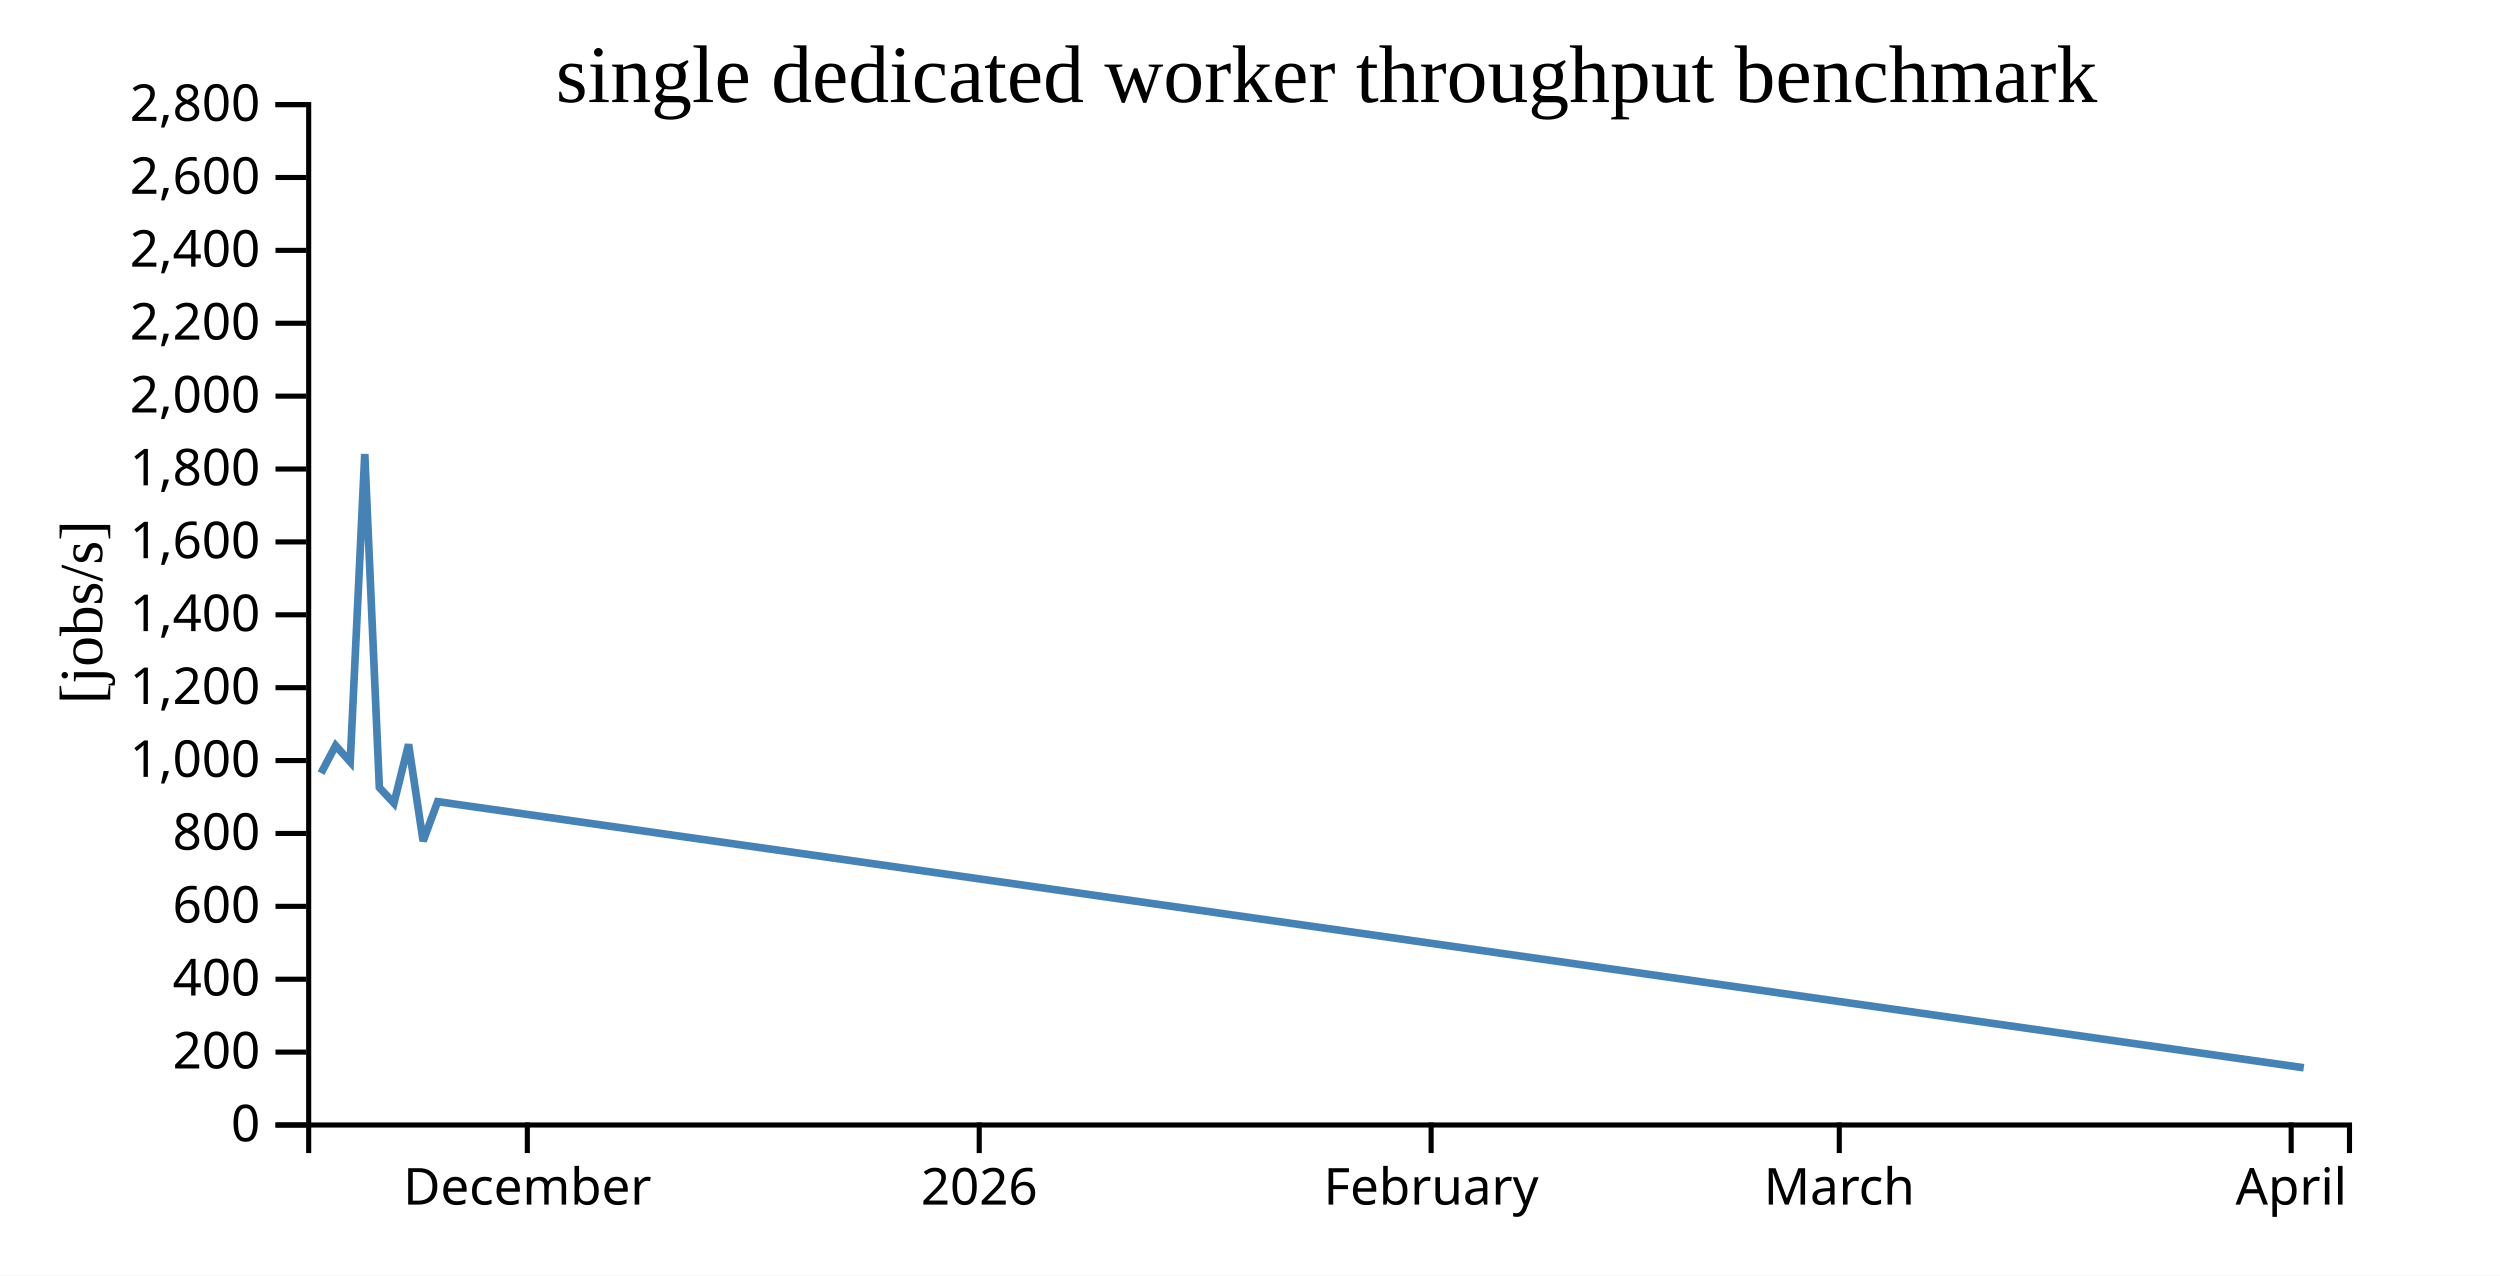
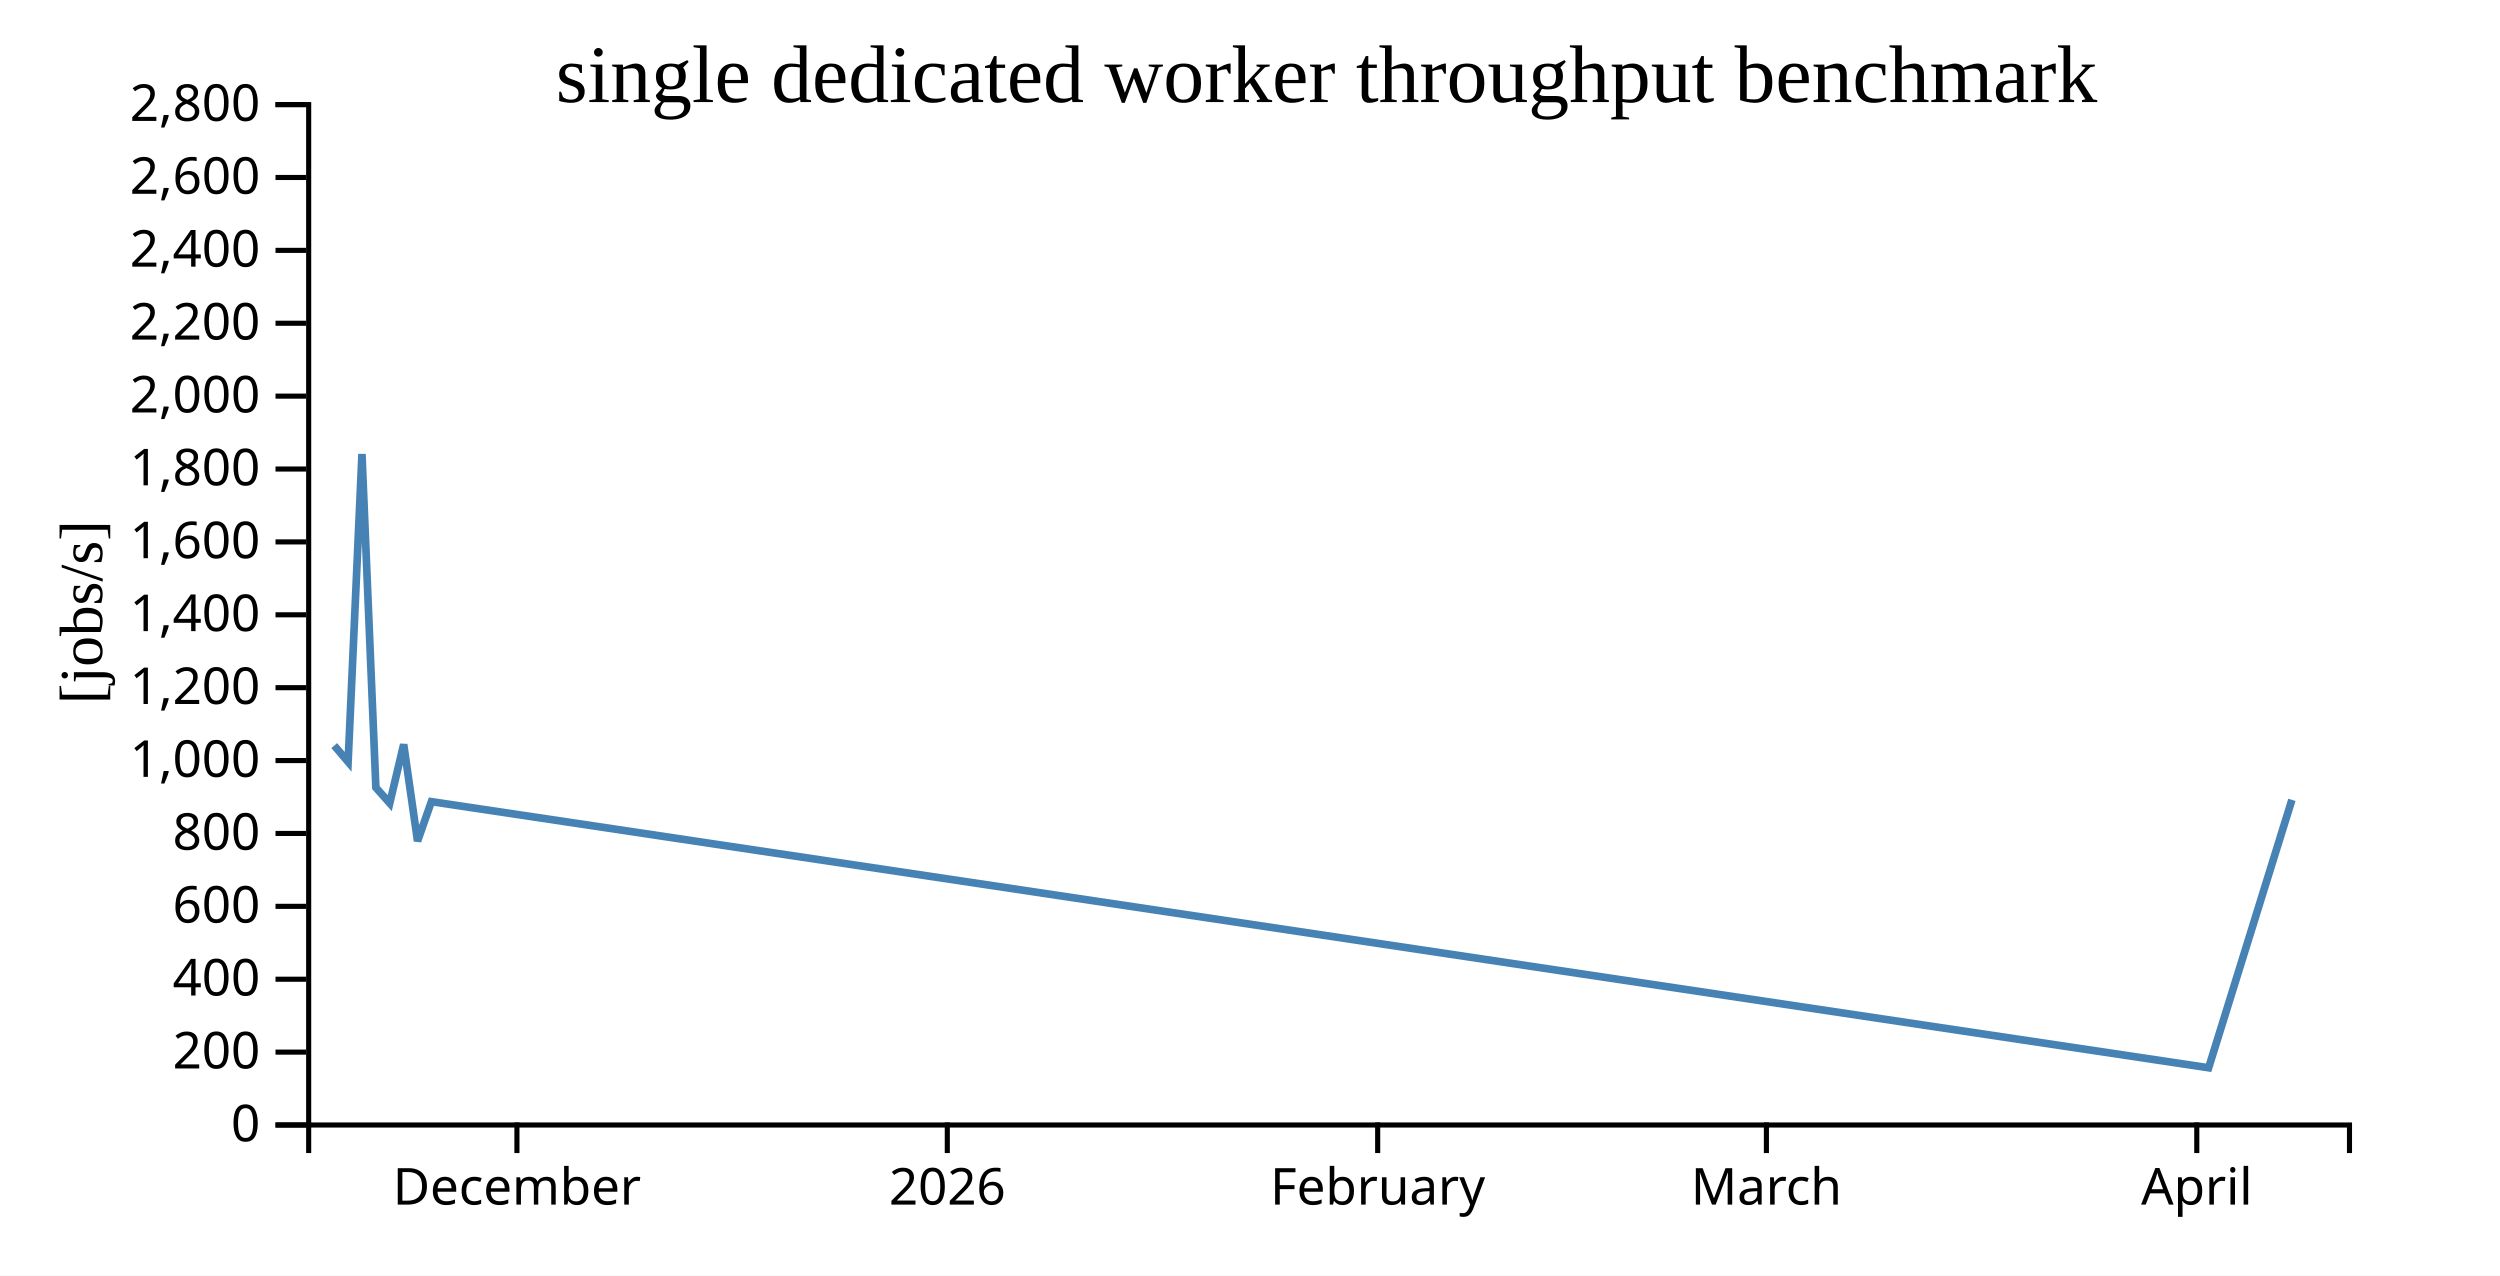
<svg xmlns="http://www.w3.org/2000/svg" width="490" height="250">
  <rect width="100%" height="100%" fill="white" />
  <g transform="translate(60,20)">
    <g transform="translate(0,200)" fill="none" font-size="10" font-family="sans-serif" text-anchor="middle">
      <path class="domain" stroke="currentColor" d="M0.5,6V0.5H400.5V6" />
-       <g class="tick" opacity="1" transform="translate(43.35714,0)">
+       <g class="tick" opacity="1" transform="translate(41.31633,0)">
        <line stroke="currentColor" y2="6" />
        <text fill="currentColor" y="9" dy="0.71em">December</text>
      </g>
-       <g class="tick" opacity="1" transform="translate(131.9286,0)">
+       <g class="tick" opacity="1" transform="translate(125.6701,0)">
        <line stroke="currentColor" y2="6" />
        <text fill="currentColor" y="9" dy="0.71em">2026</text>
      </g>
-       <g class="tick" opacity="1" transform="translate(220.5,0)">
+       <g class="tick" opacity="1" transform="translate(210.0238,0)">
        <line stroke="currentColor" y2="6" />
        <text fill="currentColor" y="9" dy="0.71em">February</text>
      </g>
-       <g class="tick" opacity="1" transform="translate(300.5,0)">
+       <g class="tick" opacity="1" transform="translate(286.2143,0)">
        <line stroke="currentColor" y2="6" />
        <text fill="currentColor" y="9" dy="0.71em">March</text>
      </g>
-       <g class="tick" opacity="1" transform="translate(389.0714,0)">
+       <g class="tick" opacity="1" transform="translate(370.568,0)">
        <line stroke="currentColor" y2="6" />
        <text fill="currentColor" y="9" dy="0.71em">April</text>
      </g>
    </g>
    <g fill="none" font-size="10" font-family="sans-serif" text-anchor="end">
      <path class="domain" stroke="currentColor" d="M-6,200.5H0.5V0.5H-6" />
      <g class="tick" opacity="1" transform="translate(0,200.5)">
        <line stroke="currentColor" x2="-6" />
        <text fill="currentColor" x="-9" dy="0.32em">0</text>
      </g>
      <g class="tick" opacity="1" transform="translate(0,186.2143)">
        <line stroke="currentColor" x2="-6" />
        <text fill="currentColor" x="-9" dy="0.32em">200</text>
      </g>
      <g class="tick" opacity="1" transform="translate(0,171.9286)">
        <line stroke="currentColor" x2="-6" />
        <text fill="currentColor" x="-9" dy="0.32em">400</text>
      </g>
      <g class="tick" opacity="1" transform="translate(0,157.6429)">
        <line stroke="currentColor" x2="-6" />
        <text fill="currentColor" x="-9" dy="0.32em">600</text>
      </g>
      <g class="tick" opacity="1" transform="translate(0,143.3571)">
        <line stroke="currentColor" x2="-6" />
        <text fill="currentColor" x="-9" dy="0.32em">800</text>
      </g>
      <g class="tick" opacity="1" transform="translate(0,129.0714)">
        <line stroke="currentColor" x2="-6" />
        <text fill="currentColor" x="-9" dy="0.32em">1,000</text>
      </g>
      <g class="tick" opacity="1" transform="translate(0,114.7857)">
        <line stroke="currentColor" x2="-6" />
        <text fill="currentColor" x="-9" dy="0.32em">1,200</text>
      </g>
      <g class="tick" opacity="1" transform="translate(0,100.5)">
        <line stroke="currentColor" x2="-6" />
        <text fill="currentColor" x="-9" dy="0.32em">1,400</text>
      </g>
      <g class="tick" opacity="1" transform="translate(0,86.21429)">
        <line stroke="currentColor" x2="-6" />
        <text fill="currentColor" x="-9" dy="0.32em">1,600</text>
      </g>
      <g class="tick" opacity="1" transform="translate(0,71.92857)">
        <line stroke="currentColor" x2="-6" />
        <text fill="currentColor" x="-9" dy="0.32em">1,800</text>
      </g>
      <g class="tick" opacity="1" transform="translate(0,57.64286)">
        <line stroke="currentColor" x2="-6" />
        <text fill="currentColor" x="-9" dy="0.32em">2,000</text>
      </g>
      <g class="tick" opacity="1" transform="translate(0,43.35714)">
        <line stroke="currentColor" x2="-6" />
        <text fill="currentColor" x="-9" dy="0.32em">2,200</text>
      </g>
      <g class="tick" opacity="1" transform="translate(0,29.07143)">
        <line stroke="currentColor" x2="-6" />
        <text fill="currentColor" x="-9" dy="0.32em">2,400</text>
      </g>
      <g class="tick" opacity="1" transform="translate(0,14.78571)">
        <line stroke="currentColor" x2="-6" />
        <text fill="currentColor" x="-9" dy="0.32em">2,600</text>
      </g>
      <g class="tick" opacity="1" transform="translate(0,0.5)">
        <line stroke="currentColor" x2="-6" />
        <text fill="currentColor" x="-9" dy="0.32em">2,800</text>
      </g>
    </g>
    <text text-anchor="middle" style="font-size: 12px" transform="rotate(-90)" y="-40" x="-100">[jobs/s]</text>
    <text text-anchor="middle" style="font-size: 16px" y="0" x="200">single dedicated worker throughput benchmark</text>
-     <path fill="none" stroke="steelblue" stroke-width="1.5" d="M2.928,131.536L5.785,126.131L8.642,129.328L11.494,68.989L14.355,134.365L17.211,137.424L20.078,125.899L22.932,144.86L25.782,137.124L391.54,189.286" />
+     <path fill="none" stroke="steelblue" stroke-width="1.5" d="M5.509,126.131L8.231,129.328L10.947,68.989L13.671,134.365L16.392,137.424L19.122,125.899L21.84,144.86L24.554,137.124L372.895,189.286L389.212,136.771" />
  </g>
</svg>
